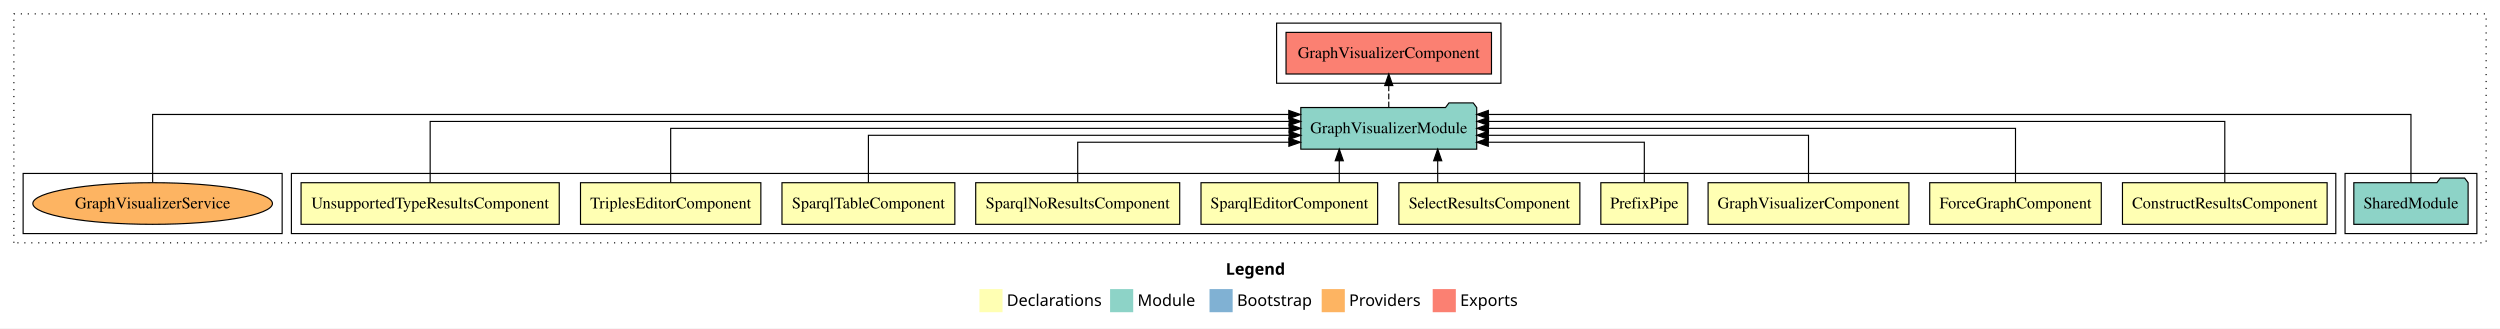
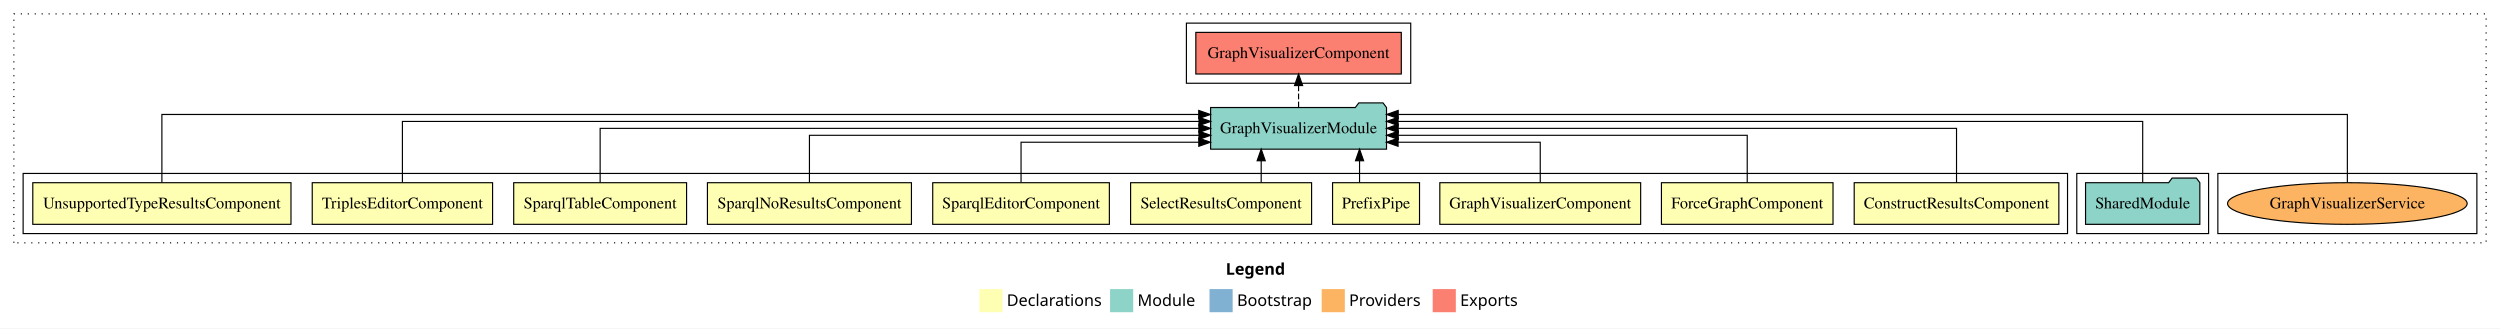
<svg xmlns="http://www.w3.org/2000/svg" width="2162pt" height="284pt" viewBox="0.00 0.00 2162.00 284.00">
  <g id="graph0" class="graph" transform="scale(1 1) rotate(0) translate(4 280)">
    <polygon fill="white" stroke="transparent" points="-4,4 -4,-280 2158,-280 2158,4 -4,4" />
    <text text-anchor="start" x="1056.01" y="-42.4" font-family="Times-12" font-weight="bold" font-size="14.00">Legend</text>
    <polygon fill="#ffffb3" stroke="transparent" points="843,-10 843,-30 863,-30 863,-10 843,-10" />
    <text text-anchor="start" x="866.63" y="-15.4" font-family="Times-12" font-size="14.00">  Declarations</text>
    <polygon fill="#8dd3c7" stroke="transparent" points="956,-10 956,-30 976,-30 976,-10 956,-10" />
    <text text-anchor="start" x="979.73" y="-15.4" font-family="Times-12" font-size="14.00">  Module</text>
    <polygon fill="#80b1d3" stroke="transparent" points="1042,-10 1042,-30 1062,-30 1062,-10 1042,-10" />
    <text text-anchor="start" x="1065.78" y="-15.4" font-family="Times-12" font-size="14.00">  Bootstrap</text>
    <polygon fill="#fdb462" stroke="transparent" points="1139,-10 1139,-30 1159,-30 1159,-10 1139,-10" />
    <text text-anchor="start" x="1162.67" y="-15.4" font-family="Times-12" font-size="14.00">  Providers</text>
    <polygon fill="#fb8072" stroke="transparent" points="1235,-10 1235,-30 1255,-30 1255,-10 1235,-10" />
    <text text-anchor="start" x="1258.73" y="-15.4" font-family="Times-12" font-size="14.00">  Exports</text>
    <g id="clust1" class="cluster">
      <polygon fill="none" stroke="black" stroke-dasharray="1,5" points="8,-70 8,-268 2146,-268 2146,-70 8,-70" />
    </g>
+     <g id="clust16" class="cluster">
+       <polygon fill="none" stroke="black" points="1914,-78 1914,-130 2138,-130 2138,-78 1914,-78" />
+     </g>
    <g id="clust13" class="cluster">
-       <polygon fill="none" stroke="black" points="2024,-78 2024,-130 2138,-130 2138,-78 2024,-78" />
+       <polygon fill="none" stroke="black" points="1792,-78 1792,-130 1906,-130 1906,-78 1792,-78" />
    </g>
    <g id="clust2" class="cluster">
-       <polygon fill="none" stroke="black" points="248,-78 248,-130 2016,-130 2016,-78 248,-78" />
-     </g>
-     <g id="clust16" class="cluster">
-       <polygon fill="none" stroke="black" points="16,-78 16,-130 240,-130 240,-78 16,-78" />
+       <polygon fill="none" stroke="black" points="16,-78 16,-130 1784,-130 1784,-78 16,-78" />
    </g>
    <g id="clust14" class="cluster">
-       <polygon fill="none" stroke="black" points="1100,-208 1100,-260 1294,-260 1294,-208 1100,-208" />
+       <polygon fill="none" stroke="black" points="1022,-208 1022,-260 1216,-260 1216,-208 1022,-208" />
    </g>
    <g id="node1" class="node">
-       <polygon fill="#ffffb3" stroke="black" points="2008.49,-122 1831.51,-122 1831.51,-86 2008.49,-86 2008.49,-122" />
-       <text text-anchor="middle" x="1920" y="-99.8" font-family="Times,serif" font-size="14.00">ConstructResultsComponent</text>
+       <polygon fill="#ffffb3" stroke="black" points="1776.49,-122 1599.51,-122 1599.51,-86 1776.49,-86 1776.49,-122" />
+       <text text-anchor="middle" x="1688" y="-99.8" font-family="Times,serif" font-size="14.00">ConstructResultsComponent</text>
    </g>
    <g id="node11" class="node">
-       <polygon fill="#8dd3c7" stroke="black" points="1273.06,-187 1270.06,-191 1249.06,-191 1246.06,-187 1120.94,-187 1120.94,-151 1273.06,-151 1273.06,-187" />
-       <text text-anchor="middle" x="1197" y="-164.8" font-family="Times,serif" font-size="14.00">GraphVisualizerModule</text>
+       <polygon fill="#8dd3c7" stroke="black" points="1195.06,-187 1192.06,-191 1171.06,-191 1168.06,-187 1042.94,-187 1042.94,-151 1195.06,-151 1195.06,-187" />
+       <text text-anchor="middle" x="1119" y="-164.8" font-family="Times,serif" font-size="14.00">GraphVisualizerModule</text>
    </g>
    <g id="edge1" class="edge">
-       <path fill="none" stroke="black" d="M1920,-122.28C1920,-143.32 1920,-175 1920,-175 1920,-175 1283.35,-175 1283.35,-175" />
-       <polygon fill="black" stroke="black" points="1283.35,-171.5 1273.35,-175 1283.35,-178.5 1283.35,-171.5" />
+       <path fill="none" stroke="black" d="M1688,-122.11C1688,-141.34 1688,-169 1688,-169 1688,-169 1205.15,-169 1205.15,-169" />
+       <polygon fill="black" stroke="black" points="1205.15,-165.5 1195.15,-169 1205.15,-172.5 1205.15,-165.5" />
    </g>
    <g id="node2" class="node">
-       <polygon fill="#ffffb3" stroke="black" points="1813.19,-122 1664.81,-122 1664.81,-86 1813.19,-86 1813.19,-122" />
-       <text text-anchor="middle" x="1739" y="-99.8" font-family="Times,serif" font-size="14.00">ForceGraphComponent</text>
+       <polygon fill="#ffffb3" stroke="black" points="1581.19,-122 1432.81,-122 1432.81,-86 1581.19,-86 1581.19,-122" />
+       <text text-anchor="middle" x="1507" y="-99.8" font-family="Times,serif" font-size="14.00">ForceGraphComponent</text>
    </g>
    <g id="edge2" class="edge">
-       <path fill="none" stroke="black" d="M1739,-122.11C1739,-141.34 1739,-169 1739,-169 1739,-169 1283.22,-169 1283.22,-169" />
-       <polygon fill="black" stroke="black" points="1283.22,-165.5 1273.22,-169 1283.22,-172.5 1283.22,-165.5" />
+       <path fill="none" stroke="black" d="M1507,-122.02C1507,-139.37 1507,-163 1507,-163 1507,-163 1205.19,-163 1205.19,-163" />
+       <polygon fill="black" stroke="black" points="1205.19,-159.5 1195.19,-163 1205.19,-166.5 1205.19,-159.5" />
    </g>
    <g id="node3" class="node">
-       <polygon fill="#ffffb3" stroke="black" points="1646.84,-122 1473.16,-122 1473.16,-86 1646.84,-86 1646.84,-122" />
-       <text text-anchor="middle" x="1560" y="-99.8" font-family="Times,serif" font-size="14.00">GraphVisualizerComponent</text>
+       <polygon fill="#ffffb3" stroke="black" points="1414.84,-122 1241.16,-122 1241.16,-86 1414.84,-86 1414.84,-122" />
+       <text text-anchor="middle" x="1328" y="-99.8" font-family="Times,serif" font-size="14.00">GraphVisualizerComponent</text>
    </g>
    <g id="edge3" class="edge">
-       <path fill="none" stroke="black" d="M1560,-122.02C1560,-139.37 1560,-163 1560,-163 1560,-163 1283.1,-163 1283.1,-163" />
-       <polygon fill="black" stroke="black" points="1283.1,-159.5 1273.1,-163 1283.1,-166.5 1283.1,-159.5" />
+       <path fill="none" stroke="black" d="M1328,-122.24C1328,-137.57 1328,-157 1328,-157 1328,-157 1205.05,-157 1205.05,-157" />
+       <polygon fill="black" stroke="black" points="1205.05,-153.5 1195.05,-157 1205.04,-160.5 1205.05,-153.5" />
    </g>
    <g id="node4" class="node">
-       <polygon fill="#ffffb3" stroke="black" points="1455.6,-122 1380.4,-122 1380.4,-86 1455.6,-86 1455.6,-122" />
-       <text text-anchor="middle" x="1418" y="-99.8" font-family="Times,serif" font-size="14.00">PrefixPipe</text>
+       <polygon fill="#ffffb3" stroke="black" points="1223.6,-122 1148.4,-122 1148.4,-86 1223.6,-86 1223.6,-122" />
+       <text text-anchor="middle" x="1186" y="-99.8" font-family="Times,serif" font-size="14.00">PrefixPipe</text>
    </g>
    <g id="edge4" class="edge">
-       <path fill="none" stroke="black" d="M1418,-122.24C1418,-137.57 1418,-157 1418,-157 1418,-157 1283.06,-157 1283.06,-157" />
-       <polygon fill="black" stroke="black" points="1283.06,-153.5 1273.06,-157 1283.06,-160.5 1283.06,-153.5" />
+       <path fill="none" stroke="black" d="M1171.74,-122.11C1171.74,-122.11 1171.74,-140.99 1171.74,-140.99" />
+       <polygon fill="black" stroke="black" points="1168.24,-140.99 1171.74,-150.99 1175.24,-140.99 1168.24,-140.99" />
    </g>
    <g id="node5" class="node">
-       <polygon fill="#ffffb3" stroke="black" points="1362.26,-122 1205.74,-122 1205.74,-86 1362.26,-86 1362.26,-122" />
-       <text text-anchor="middle" x="1284" y="-99.8" font-family="Times,serif" font-size="14.00">SelectResultsComponent</text>
+       <polygon fill="#ffffb3" stroke="black" points="1130.26,-122 973.74,-122 973.74,-86 1130.26,-86 1130.26,-122" />
+       <text text-anchor="middle" x="1052" y="-99.8" font-family="Times,serif" font-size="14.00">SelectResultsComponent</text>
    </g>
    <g id="edge5" class="edge">
-       <path fill="none" stroke="black" d="M1239.32,-122.11C1239.32,-122.11 1239.32,-140.99 1239.32,-140.99" />
-       <polygon fill="black" stroke="black" points="1235.82,-140.99 1239.32,-150.99 1242.82,-140.99 1235.82,-140.99" />
+       <path fill="none" stroke="black" d="M1086.68,-122.11C1086.68,-122.11 1086.68,-140.99 1086.68,-140.99" />
+       <polygon fill="black" stroke="black" points="1083.18,-140.99 1086.68,-150.99 1090.18,-140.99 1083.18,-140.99" />
    </g>
    <g id="node6" class="node">
-       <polygon fill="#ffffb3" stroke="black" points="1187.38,-122 1034.62,-122 1034.62,-86 1187.38,-86 1187.38,-122" />
-       <text text-anchor="middle" x="1111" y="-99.8" font-family="Times,serif" font-size="14.00">SparqlEditorComponent</text>
+       <polygon fill="#ffffb3" stroke="black" points="955.38,-122 802.62,-122 802.62,-86 955.38,-86 955.38,-122" />
+       <text text-anchor="middle" x="879" y="-99.8" font-family="Times,serif" font-size="14.00">SparqlEditorComponent</text>
    </g>
    <g id="edge6" class="edge">
-       <path fill="none" stroke="black" d="M1154.2,-122.11C1154.2,-122.11 1154.2,-140.99 1154.2,-140.99" />
-       <polygon fill="black" stroke="black" points="1150.7,-140.99 1154.2,-150.99 1157.7,-140.99 1150.7,-140.99" />
+       <path fill="none" stroke="black" d="M879,-122.24C879,-137.57 879,-157 879,-157 879,-157 1032.73,-157 1032.73,-157" />
+       <polygon fill="black" stroke="black" points="1032.73,-160.5 1042.73,-157 1032.73,-153.5 1032.73,-160.5" />
    </g>
    <g id="node7" class="node">
-       <polygon fill="#ffffb3" stroke="black" points="1016.21,-122 839.79,-122 839.79,-86 1016.21,-86 1016.21,-122" />
-       <text text-anchor="middle" x="928" y="-99.8" font-family="Times,serif" font-size="14.00">SparqlNoResultsComponent</text>
+       <polygon fill="#ffffb3" stroke="black" points="784.21,-122 607.79,-122 607.79,-86 784.21,-86 784.21,-122" />
+       <text text-anchor="middle" x="696" y="-99.8" font-family="Times,serif" font-size="14.00">SparqlNoResultsComponent</text>
    </g>
    <g id="edge7" class="edge">
-       <path fill="none" stroke="black" d="M928,-122.24C928,-137.57 928,-157 928,-157 928,-157 1110.63,-157 1110.63,-157" />
-       <polygon fill="black" stroke="black" points="1110.63,-160.5 1120.63,-157 1110.63,-153.5 1110.63,-160.5" />
+       <path fill="none" stroke="black" d="M696,-122.02C696,-139.37 696,-163 696,-163 696,-163 1032.89,-163 1032.89,-163" />
+       <polygon fill="black" stroke="black" points="1032.89,-166.5 1042.89,-163 1032.89,-159.5 1032.89,-166.5" />
    </g>
    <g id="node8" class="node">
-       <polygon fill="#ffffb3" stroke="black" points="821.75,-122 672.25,-122 672.25,-86 821.75,-86 821.75,-122" />
-       <text text-anchor="middle" x="747" y="-99.8" font-family="Times,serif" font-size="14.00">SparqlTableComponent</text>
+       <polygon fill="#ffffb3" stroke="black" points="589.75,-122 440.25,-122 440.25,-86 589.75,-86 589.75,-122" />
+       <text text-anchor="middle" x="515" y="-99.8" font-family="Times,serif" font-size="14.00">SparqlTableComponent</text>
    </g>
    <g id="edge8" class="edge">
-       <path fill="none" stroke="black" d="M747,-122.02C747,-139.37 747,-163 747,-163 747,-163 1110.92,-163 1110.92,-163" />
-       <polygon fill="black" stroke="black" points="1110.92,-166.5 1120.92,-163 1110.92,-159.5 1110.92,-166.5" />
+       <path fill="none" stroke="black" d="M515,-122.11C515,-141.34 515,-169 515,-169 515,-169 1032.81,-169 1032.81,-169" />
+       <polygon fill="black" stroke="black" points="1032.81,-172.5 1042.81,-169 1032.81,-165.5 1032.81,-172.5" />
    </g>
    <g id="node9" class="node">
-       <polygon fill="#ffffb3" stroke="black" points="653.98,-122 498.02,-122 498.02,-86 653.98,-86 653.98,-122" />
-       <text text-anchor="middle" x="576" y="-99.8" font-family="Times,serif" font-size="14.00">TriplesEditorComponent</text>
+       <polygon fill="#ffffb3" stroke="black" points="421.98,-122 266.02,-122 266.02,-86 421.98,-86 421.98,-122" />
+       <text text-anchor="middle" x="344" y="-99.8" font-family="Times,serif" font-size="14.00">TriplesEditorComponent</text>
    </g>
    <g id="edge9" class="edge">
-       <path fill="none" stroke="black" d="M576,-122.11C576,-141.34 576,-169 576,-169 576,-169 1110.85,-169 1110.85,-169" />
-       <polygon fill="black" stroke="black" points="1110.85,-172.5 1120.85,-169 1110.85,-165.5 1110.85,-172.5" />
+       <path fill="none" stroke="black" d="M344,-122.28C344,-143.32 344,-175 344,-175 344,-175 1032.92,-175 1032.92,-175" />
+       <polygon fill="black" stroke="black" points="1032.92,-178.5 1042.92,-175 1032.92,-171.5 1032.92,-178.5" />
    </g>
    <g id="node10" class="node">
-       <polygon fill="#ffffb3" stroke="black" points="479.64,-122 256.36,-122 256.36,-86 479.64,-86 479.64,-122" />
-       <text text-anchor="middle" x="368" y="-99.8" font-family="Times,serif" font-size="14.00">UnsupportedTypeResultsComponent</text>
+       <polygon fill="#ffffb3" stroke="black" points="247.64,-122 24.36,-122 24.36,-86 247.64,-86 247.64,-122" />
+       <text text-anchor="middle" x="136" y="-99.8" font-family="Times,serif" font-size="14.00">UnsupportedTypeResultsComponent</text>
    </g>
    <g id="edge10" class="edge">
-       <path fill="none" stroke="black" d="M368,-122.28C368,-143.32 368,-175 368,-175 368,-175 1110.87,-175 1110.87,-175" />
-       <polygon fill="black" stroke="black" points="1110.87,-178.5 1120.87,-175 1110.87,-171.5 1110.87,-178.5" />
+       <path fill="none" stroke="black" d="M136,-122.25C136,-145.02 136,-181 136,-181 136,-181 1032.68,-181 1032.68,-181" />
+       <polygon fill="black" stroke="black" points="1032.68,-184.5 1042.68,-181 1032.68,-177.5 1032.68,-184.5" />
    </g>
    <g id="node13" class="node">
-       <polygon fill="#fb8072" stroke="black" points="1285.84,-252 1108.16,-252 1108.16,-216 1285.84,-216 1285.84,-252" />
-       <text text-anchor="middle" x="1197" y="-229.8" font-family="Times,serif" font-size="14.00">GraphVisualizerComponent </text>
+       <polygon fill="#fb8072" stroke="black" points="1207.84,-252 1030.16,-252 1030.16,-216 1207.84,-216 1207.84,-252" />
+       <text text-anchor="middle" x="1119" y="-229.8" font-family="Times,serif" font-size="14.00">GraphVisualizerComponent </text>
    </g>
    <g id="edge12" class="edge">
-       <path fill="none" stroke="black" stroke-dasharray="5,2" d="M1197,-187.11C1197,-187.11 1197,-205.99 1197,-205.99" />
-       <polygon fill="black" stroke="black" points="1193.5,-205.99 1197,-215.99 1200.5,-205.99 1193.5,-205.99" />
+       <path fill="none" stroke="black" stroke-dasharray="5,2" d="M1119,-187.11C1119,-187.11 1119,-205.99 1119,-205.99" />
+       <polygon fill="black" stroke="black" points="1115.5,-205.99 1119,-215.99 1122.5,-205.99 1115.5,-205.99" />
    </g>
    <g id="node12" class="node">
-       <polygon fill="#8dd3c7" stroke="black" points="2130.42,-122 2127.42,-126 2106.42,-126 2103.42,-122 2031.58,-122 2031.58,-86 2130.42,-86 2130.42,-122" />
-       <text text-anchor="middle" x="2081" y="-99.8" font-family="Times,serif" font-size="14.00">SharedModule</text>
+       <polygon fill="#8dd3c7" stroke="black" points="1898.42,-122 1895.42,-126 1874.42,-126 1871.42,-122 1799.58,-122 1799.58,-86 1898.42,-86 1898.42,-122" />
+       <text text-anchor="middle" x="1849" y="-99.8" font-family="Times,serif" font-size="14.00">SharedModule</text>
    </g>
    <g id="edge11" class="edge">
-       <path fill="none" stroke="black" d="M2081,-122.25C2081,-145.02 2081,-181 2081,-181 2081,-181 1283.13,-181 1283.13,-181" />
-       <polygon fill="black" stroke="black" points="1283.13,-177.5 1273.13,-181 1283.13,-184.5 1283.13,-177.5" />
+       <path fill="none" stroke="black" d="M1849,-122.28C1849,-143.32 1849,-175 1849,-175 1849,-175 1205.06,-175 1205.06,-175" />
+       <polygon fill="black" stroke="black" points="1205.06,-171.5 1195.06,-175 1205.06,-178.5 1205.06,-171.5" />
    </g>
    <g id="node14" class="node">
-       <ellipse fill="#fdb462" stroke="black" cx="128" cy="-104" rx="103.61" ry="18" />
-       <text text-anchor="middle" x="128" y="-99.8" font-family="Times,serif" font-size="14.00">GraphVisualizerService</text>
+       <ellipse fill="#fdb462" stroke="black" cx="2026" cy="-104" rx="103.61" ry="18" />
+       <text text-anchor="middle" x="2026" y="-99.8" font-family="Times,serif" font-size="14.00">GraphVisualizerService</text>
    </g>
    <g id="edge13" class="edge">
-       <path fill="none" stroke="black" d="M128,-122.25C128,-145.02 128,-181 128,-181 128,-181 1110.55,-181 1110.55,-181" />
-       <polygon fill="black" stroke="black" points="1110.55,-184.5 1120.55,-181 1110.55,-177.5 1110.55,-184.5" />
+       <path fill="none" stroke="black" d="M2026,-122.25C2026,-145.02 2026,-181 2026,-181 2026,-181 1205.16,-181 1205.16,-181" />
+       <polygon fill="black" stroke="black" points="1205.16,-177.5 1195.16,-181 1205.16,-184.5 1205.16,-177.5" />
    </g>
  </g>
</svg>
